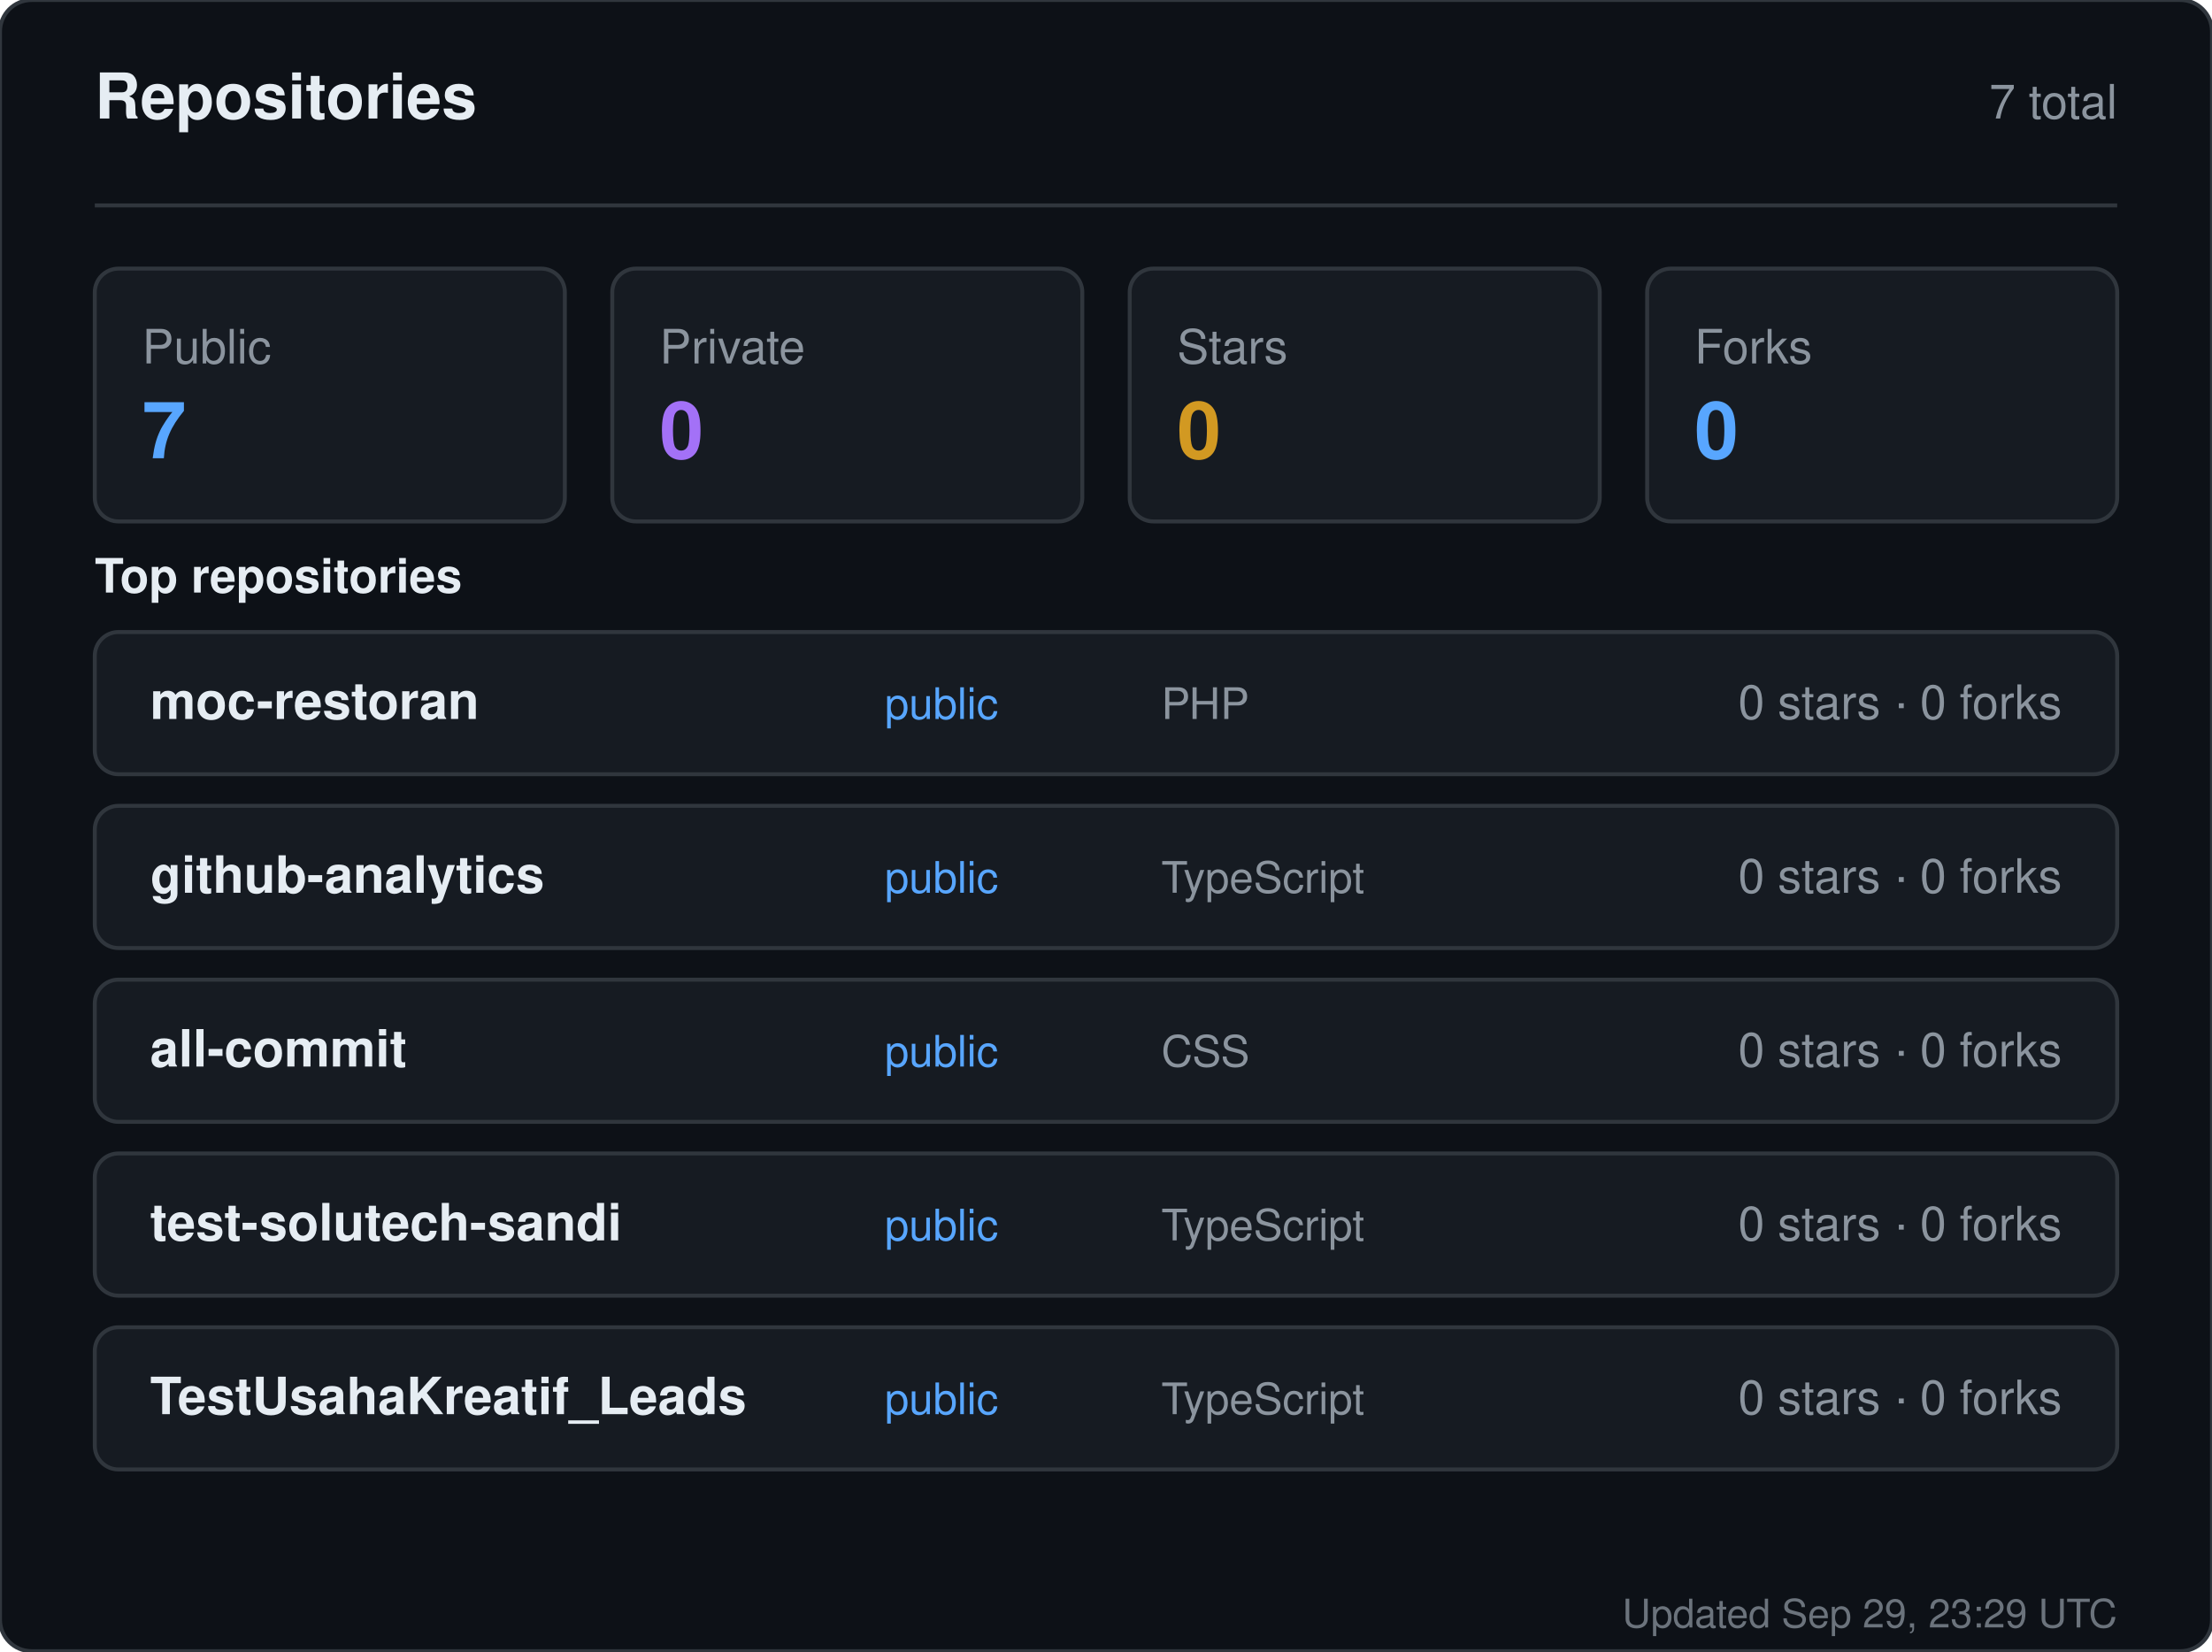
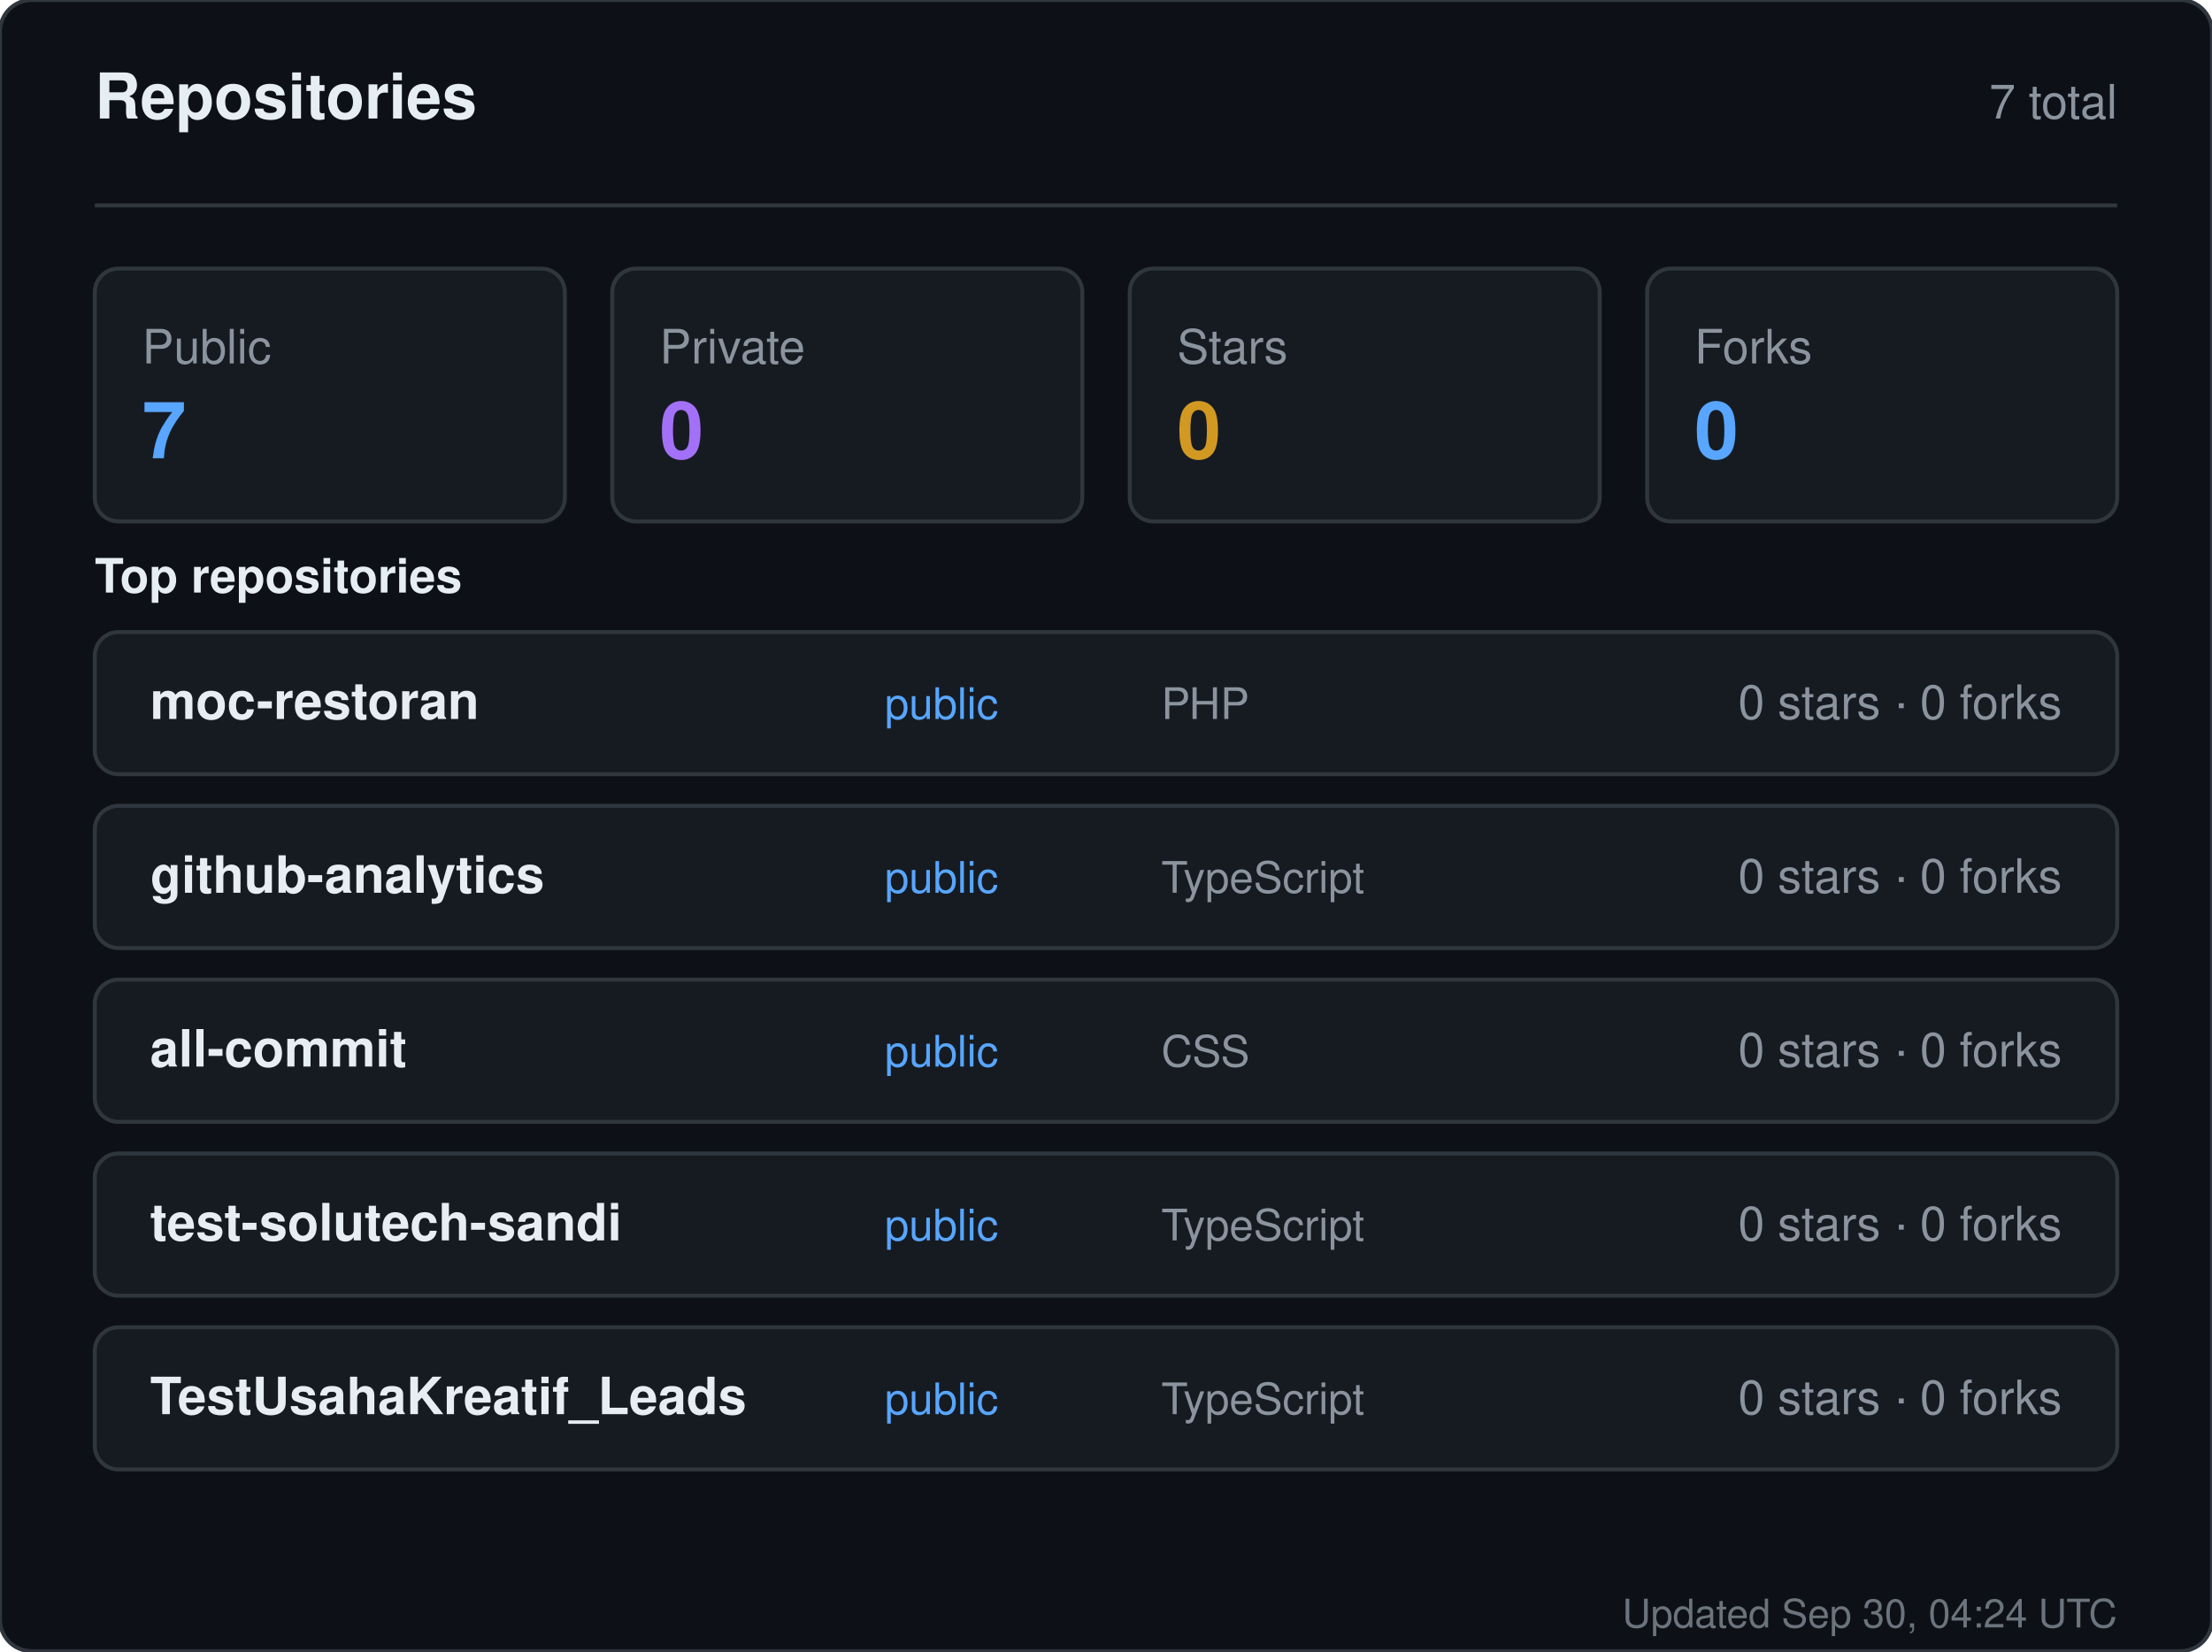
<svg xmlns="http://www.w3.org/2000/svg" width="560" height="418" viewBox="0 0 560 418" role="img" aria-label="Repositories for sandiirawan12">
  <rect width="560" height="418" rx="8" fill="#0d1117" stroke="#30363d" />
  <g font-family="-apple-system, BlinkMacSystemFont, Segoe UI, Helvetica, Arial, sans-serif">
    <text x="24" y="30" fill="#e6edf3" font-size="16" font-weight="700">Repositories</text>
    <text x="536" y="30" fill="#8b949e" font-size="12" text-anchor="end">7 total</text>
    <line x1="24" y1="52" x2="536" y2="52" stroke="#30363d" />
    <rect x="24" y="68" width="119" height="64" rx="6" fill="#161b22" stroke="#30363d" />
    <text x="36" y="92" fill="#8b949e" font-size="12">Public</text>
    <text x="36" y="116" fill="#58a6ff" font-size="20" font-weight="700">7</text>
    <rect x="155" y="68" width="119" height="64" rx="6" fill="#161b22" stroke="#30363d" />
    <text x="167" y="92" fill="#8b949e" font-size="12">Private</text>
    <text x="167" y="116" fill="#a371f7" font-size="20" font-weight="700">0</text>
    <rect x="286" y="68" width="119" height="64" rx="6" fill="#161b22" stroke="#30363d" />
    <text x="298" y="92" fill="#8b949e" font-size="12">Stars</text>
    <text x="298" y="116" fill="#d29922" font-size="20" font-weight="700">0</text>
    <rect x="417" y="68" width="119" height="64" rx="6" fill="#161b22" stroke="#30363d" />
    <text x="429" y="92" fill="#8b949e" font-size="12">Forks</text>
    <text x="429" y="116" fill="#58a6ff" font-size="20" font-weight="700">0</text>
    <text x="24" y="150" fill="#e6edf3" font-size="12" font-weight="600">Top repositories</text>
    <rect x="24" y="160" width="512" height="36" rx="6" fill="#161b22" stroke="#30363d" />
    <text x="38" y="182" fill="#e6edf3" font-size="13" font-weight="600">moc-restoran</text>
    <text x="224" y="182" fill="#58a6ff" font-size="11">public</text>
    <text x="294" y="182" fill="#8b949e" font-size="11">PHP</text>
    <text x="522" y="182" fill="#8b949e" font-size="12" text-anchor="end">0 stars · 0 forks</text>
    <rect x="24" y="204" width="512" height="36" rx="6" fill="#161b22" stroke="#30363d" />
    <text x="38" y="226" fill="#e6edf3" font-size="13" font-weight="600">github-analytics</text>
    <text x="224" y="226" fill="#58a6ff" font-size="11">public</text>
    <text x="294" y="226" fill="#8b949e" font-size="11">TypeScript</text>
    <text x="522" y="226" fill="#8b949e" font-size="12" text-anchor="end">0 stars · 0 forks</text>
    <rect x="24" y="248" width="512" height="36" rx="6" fill="#161b22" stroke="#30363d" />
    <text x="38" y="270" fill="#e6edf3" font-size="13" font-weight="600">all-commit</text>
    <text x="224" y="270" fill="#58a6ff" font-size="11">public</text>
    <text x="294" y="270" fill="#8b949e" font-size="11">CSS</text>
    <text x="522" y="270" fill="#8b949e" font-size="12" text-anchor="end">0 stars · 0 forks</text>
    <rect x="24" y="292" width="512" height="36" rx="6" fill="#161b22" stroke="#30363d" />
    <text x="38" y="314" fill="#e6edf3" font-size="13" font-weight="600">test-solutech-sandi</text>
    <text x="224" y="314" fill="#58a6ff" font-size="11">public</text>
    <text x="294" y="314" fill="#8b949e" font-size="11">TypeScript</text>
    <text x="522" y="314" fill="#8b949e" font-size="12" text-anchor="end">0 stars · 0 forks</text>
    <rect x="24" y="336" width="512" height="36" rx="6" fill="#161b22" stroke="#30363d" />
    <text x="38" y="358" fill="#e6edf3" font-size="13" font-weight="600">TestUsahaKreatif_Leads</text>
    <text x="224" y="358" fill="#58a6ff" font-size="11">public</text>
    <text x="294" y="358" fill="#8b949e" font-size="11">TypeScript</text>
    <text x="522" y="358" fill="#8b949e" font-size="12" text-anchor="end">0 stars · 0 forks</text>
-     <text x="536" y="412" fill="#8b949e" font-size="10" text-anchor="end" opacity="0.75">Updated Sep 29, 23:29 UTC</text>
+     <text x="536" y="412" fill="#8b949e" font-size="10" text-anchor="end" opacity="0.75">Updated Sep 30, 04:24 UTC</text>
  </g>
</svg>
